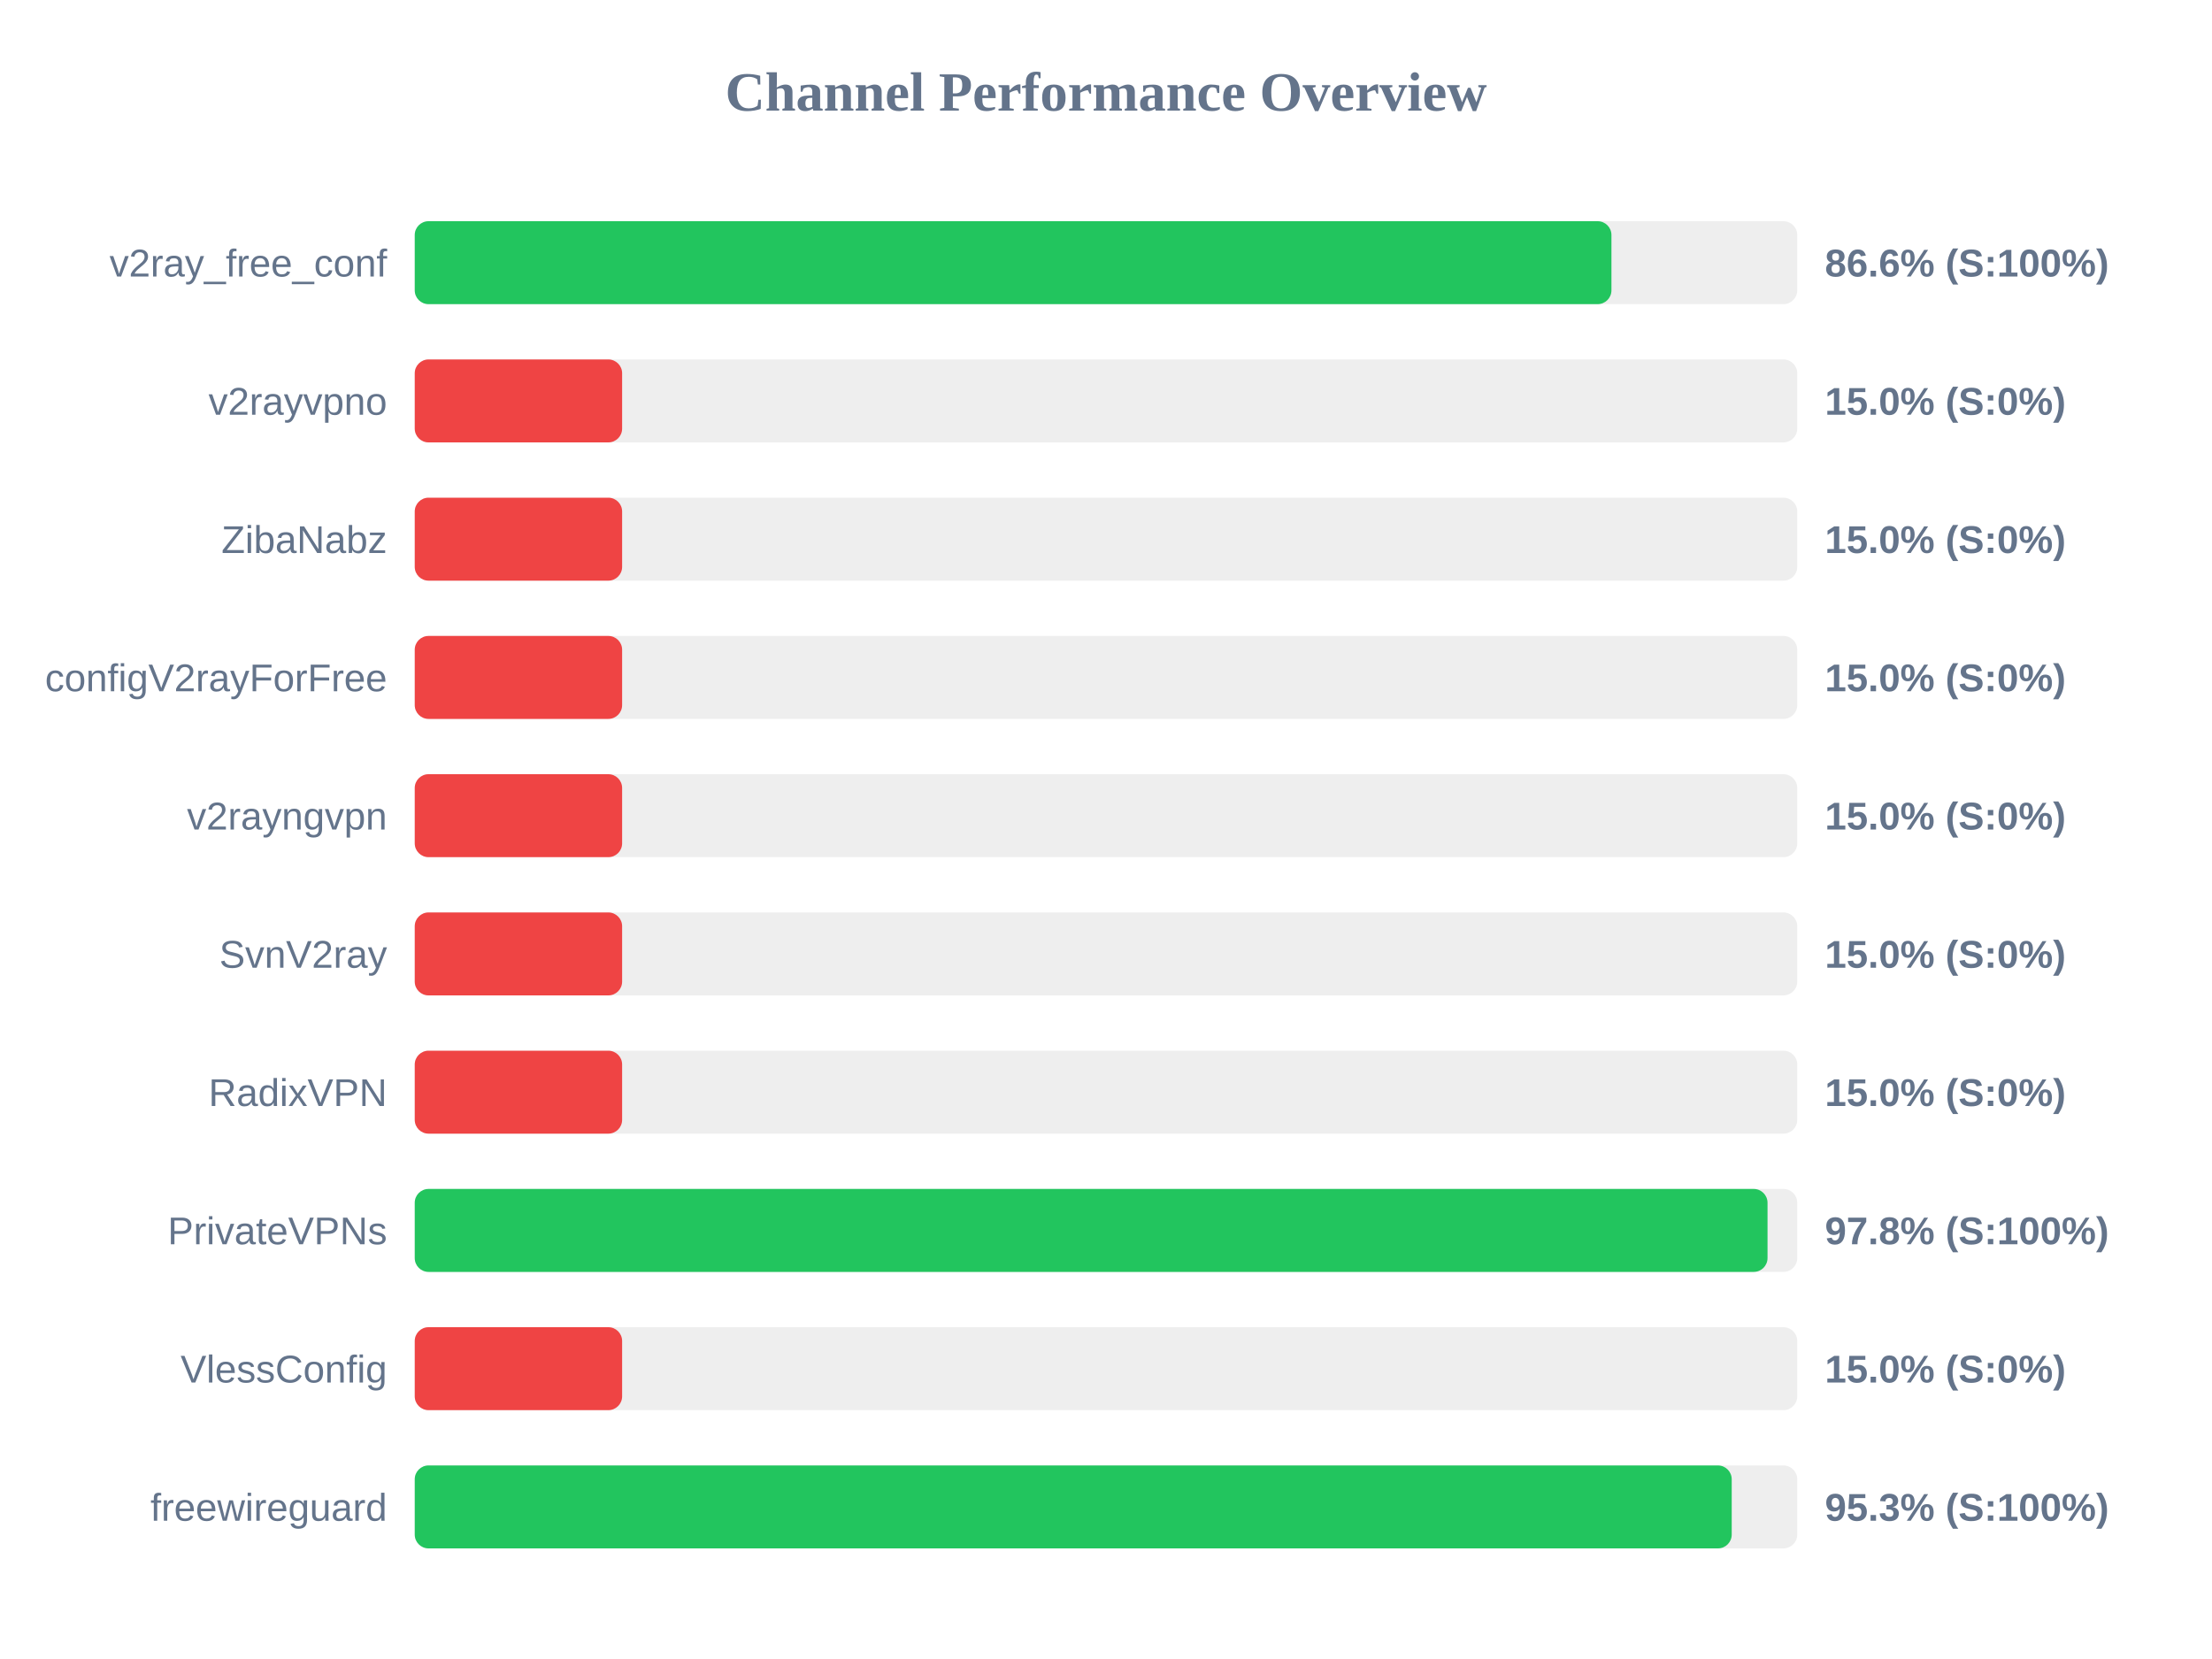
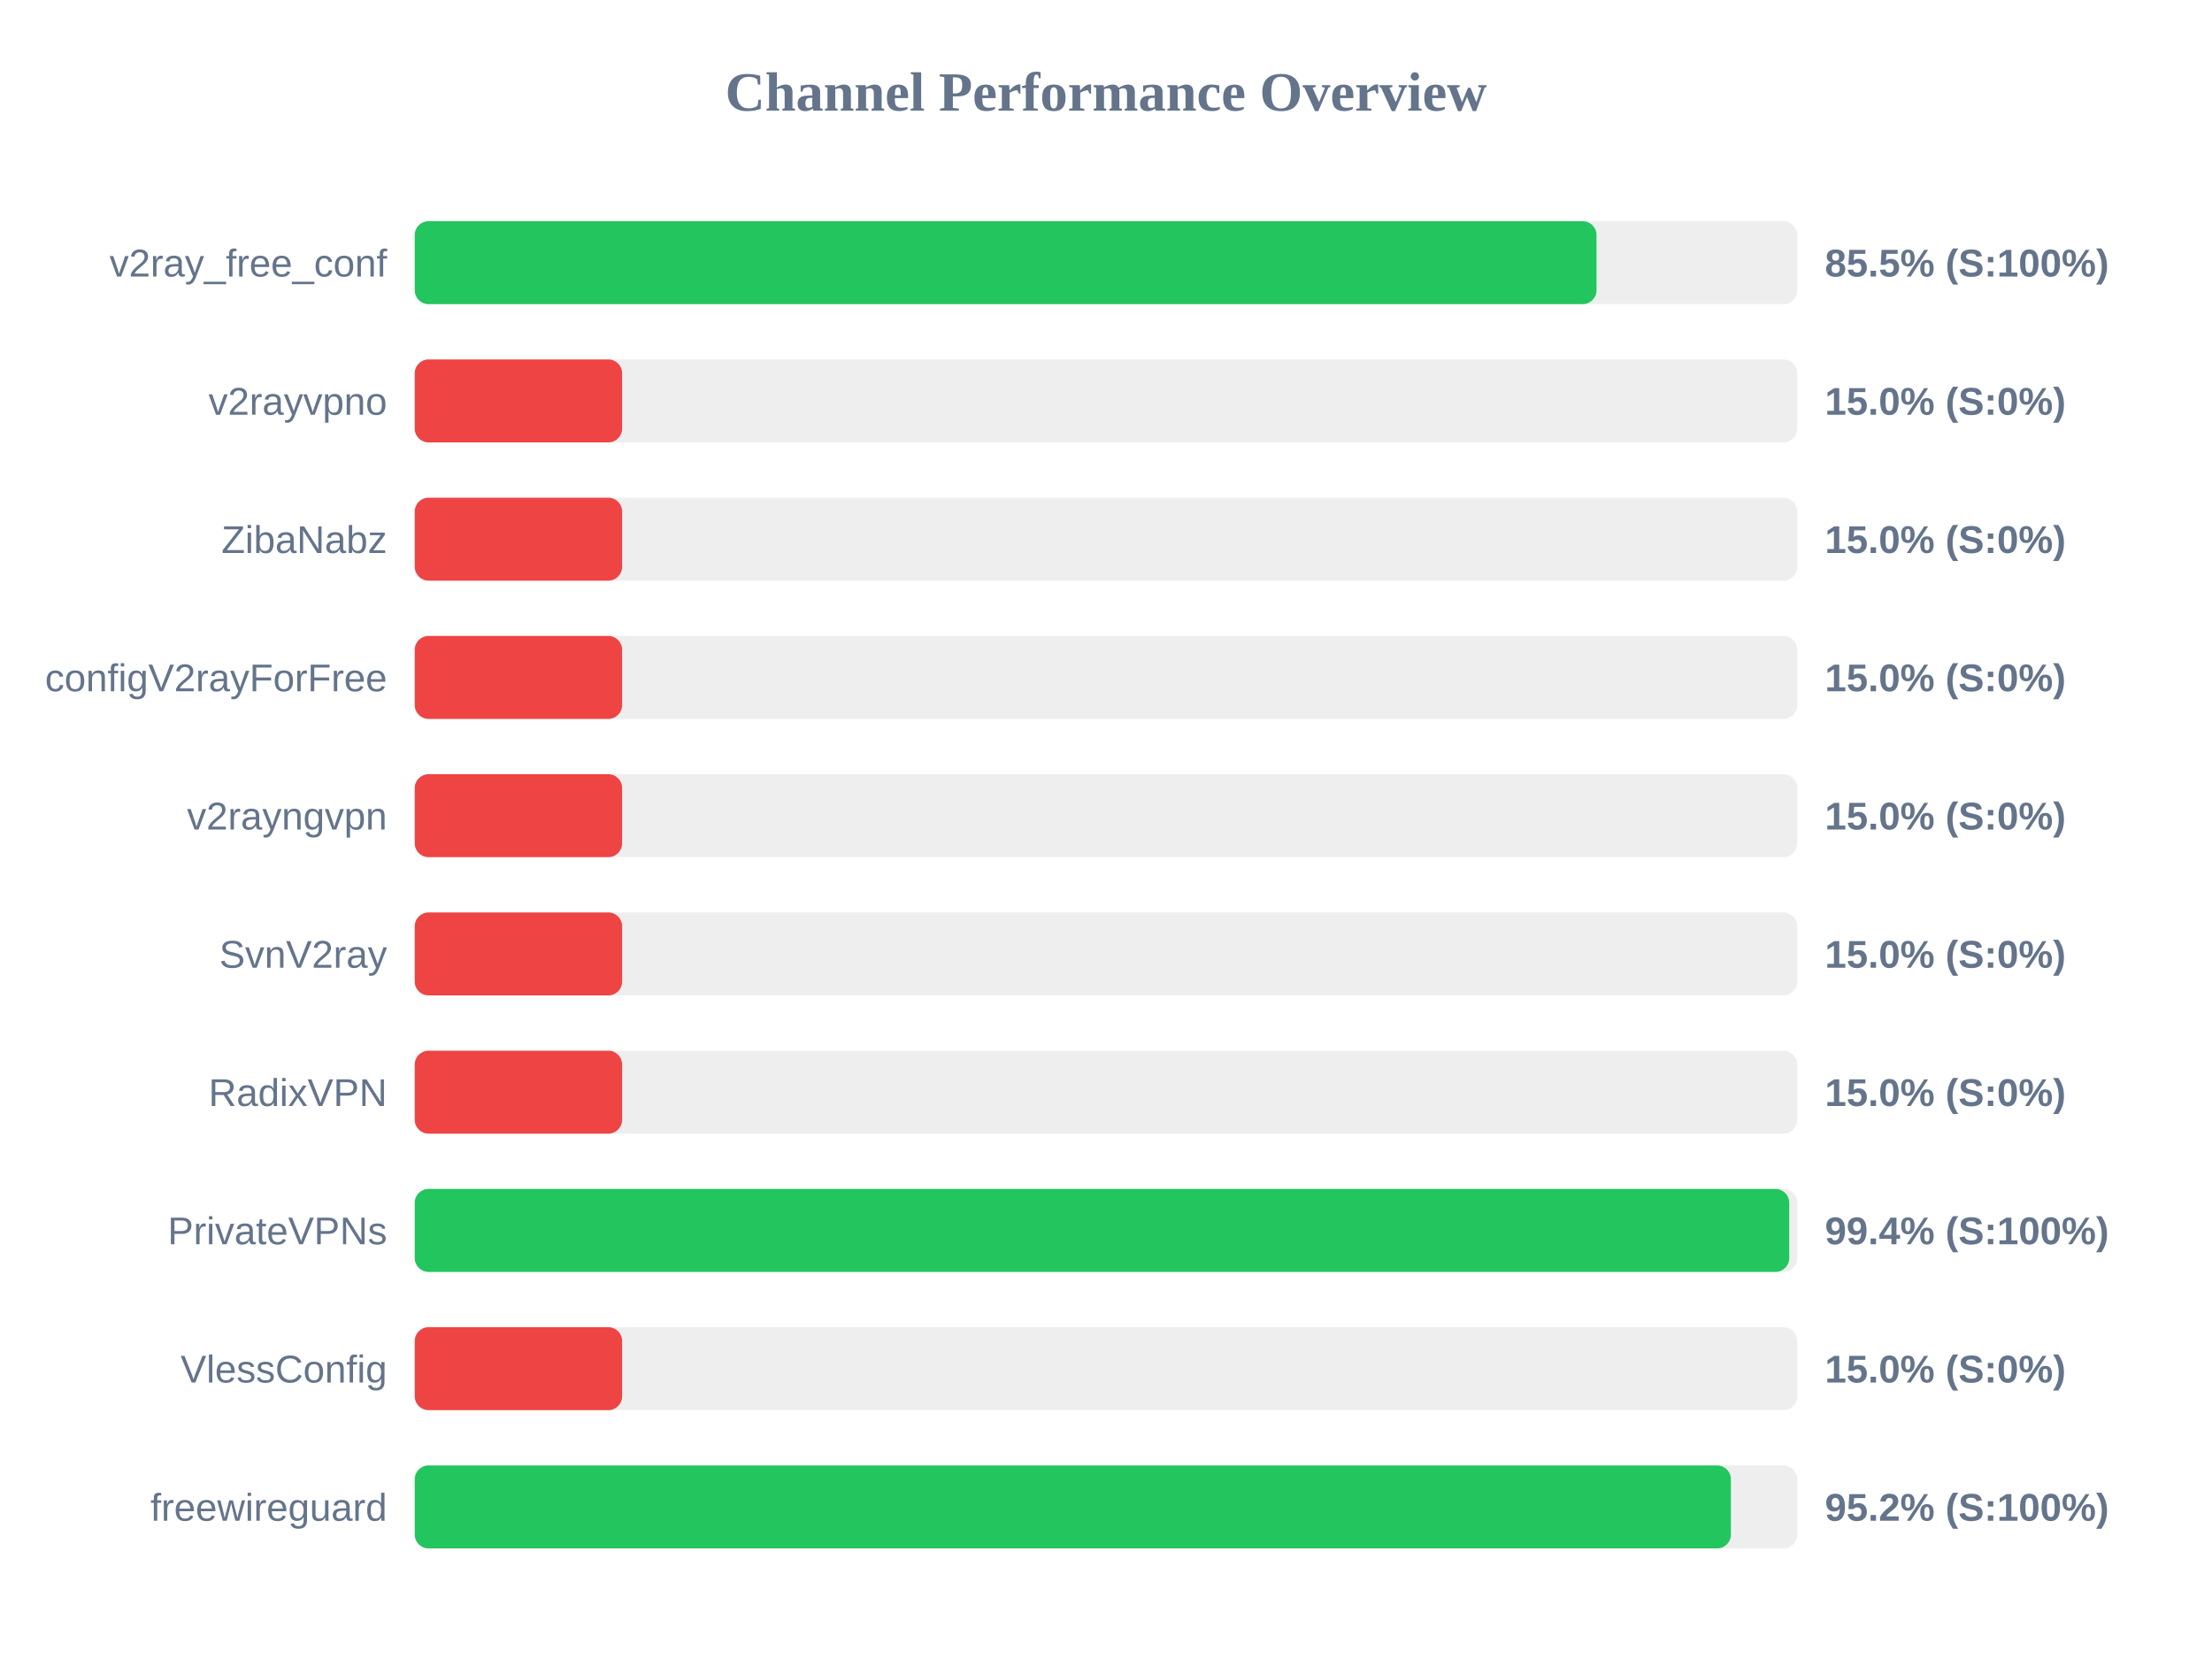
<svg xmlns="http://www.w3.org/2000/svg" width="800" height="600" version="1.1">
  <style>
        .row { font: 14px Arial; fill: #64748b; }
        .score { font: bold 14px Arial; fill: #64748b; }
    </style>
  <text x="400" y="40" text-anchor="middle" font-size="20px" font-weight="bold" fill="#64748b">Channel Performance Overview</text>
  <rect x="150" y="80" width="500" height="30" fill="#eee" rx="5" />
-   <rect x="150" y="80" width="432.8" height="30" fill="#22c55e" rx="5" />
+   <rect x="150" y="80" width="427.4" height="30" fill="#22c55e" rx="5" />
  <text x="140" y="100" text-anchor="end" class="row">v2ray_free_conf</text>
-   <text x="660" y="100" text-anchor="start" class="score">86.6% (S:100%)</text>
+   <text x="660" y="100" text-anchor="start" class="score">85.5% (S:100%)</text>
  <rect x="150" y="130" width="500" height="30" fill="#eee" rx="5" />
  <rect x="150" y="130" width="75.0" height="30" fill="#ef4444" rx="5" />
  <text x="140" y="150" text-anchor="end" class="row">v2rayvpno</text>
  <text x="660" y="150" text-anchor="start" class="score">15.0% (S:0%)</text>
  <rect x="150" y="180" width="500" height="30" fill="#eee" rx="5" />
  <rect x="150" y="180" width="75.0" height="30" fill="#ef4444" rx="5" />
  <text x="140" y="200" text-anchor="end" class="row">ZibaNabz</text>
  <text x="660" y="200" text-anchor="start" class="score">15.0% (S:0%)</text>
  <rect x="150" y="230" width="500" height="30" fill="#eee" rx="5" />
  <rect x="150" y="230" width="75.0" height="30" fill="#ef4444" rx="5" />
  <text x="140" y="250" text-anchor="end" class="row">configV2rayForFree</text>
  <text x="660" y="250" text-anchor="start" class="score">15.0% (S:0%)</text>
  <rect x="150" y="280" width="500" height="30" fill="#eee" rx="5" />
  <rect x="150" y="280" width="75.0" height="30" fill="#ef4444" rx="5" />
  <text x="140" y="300" text-anchor="end" class="row">v2rayngvpn</text>
  <text x="660" y="300" text-anchor="start" class="score">15.0% (S:0%)</text>
  <rect x="150" y="330" width="500" height="30" fill="#eee" rx="5" />
  <rect x="150" y="330" width="75.0" height="30" fill="#ef4444" rx="5" />
  <text x="140" y="350" text-anchor="end" class="row">SvnV2ray</text>
  <text x="660" y="350" text-anchor="start" class="score">15.0% (S:0%)</text>
  <rect x="150" y="380" width="500" height="30" fill="#eee" rx="5" />
  <rect x="150" y="380" width="75.0" height="30" fill="#ef4444" rx="5" />
  <text x="140" y="400" text-anchor="end" class="row">RadixVPN</text>
  <text x="660" y="400" text-anchor="start" class="score">15.0% (S:0%)</text>
  <rect x="150" y="430" width="500" height="30" fill="#eee" rx="5" />
-   <rect x="150" y="430" width="489.25" height="30" fill="#22c55e" rx="5" />
+   <rect x="150" y="430" width="497.1" height="30" fill="#22c55e" rx="5" />
  <text x="140" y="450" text-anchor="end" class="row">PrivateVPNs</text>
-   <text x="660" y="450" text-anchor="start" class="score">97.8% (S:100%)</text>
+   <text x="660" y="450" text-anchor="start" class="score">99.4% (S:100%)</text>
  <rect x="150" y="480" width="500" height="30" fill="#eee" rx="5" />
  <rect x="150" y="480" width="75.0" height="30" fill="#ef4444" rx="5" />
  <text x="140" y="500" text-anchor="end" class="row">VlessConfig</text>
  <text x="660" y="500" text-anchor="start" class="score">15.0% (S:0%)</text>
  <rect x="150" y="530" width="500" height="30" fill="#eee" rx="5" />
-   <rect x="150" y="530" width="476.3" height="30" fill="#22c55e" rx="5" />
+   <rect x="150" y="530" width="476.0" height="30" fill="#22c55e" rx="5" />
  <text x="140" y="550" text-anchor="end" class="row">freewireguard</text>
-   <text x="660" y="550" text-anchor="start" class="score">95.3% (S:100%)</text>
+   <text x="660" y="550" text-anchor="start" class="score">95.2% (S:100%)</text>
</svg>
